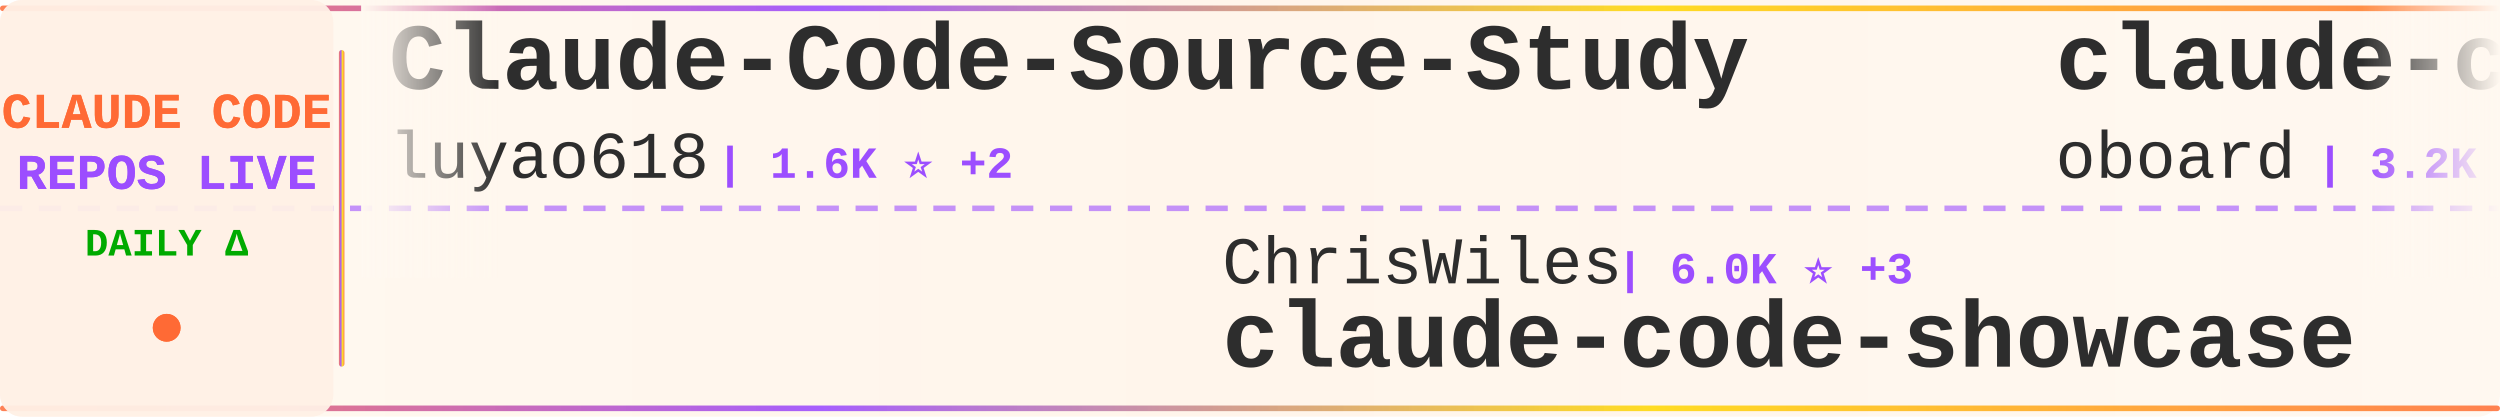
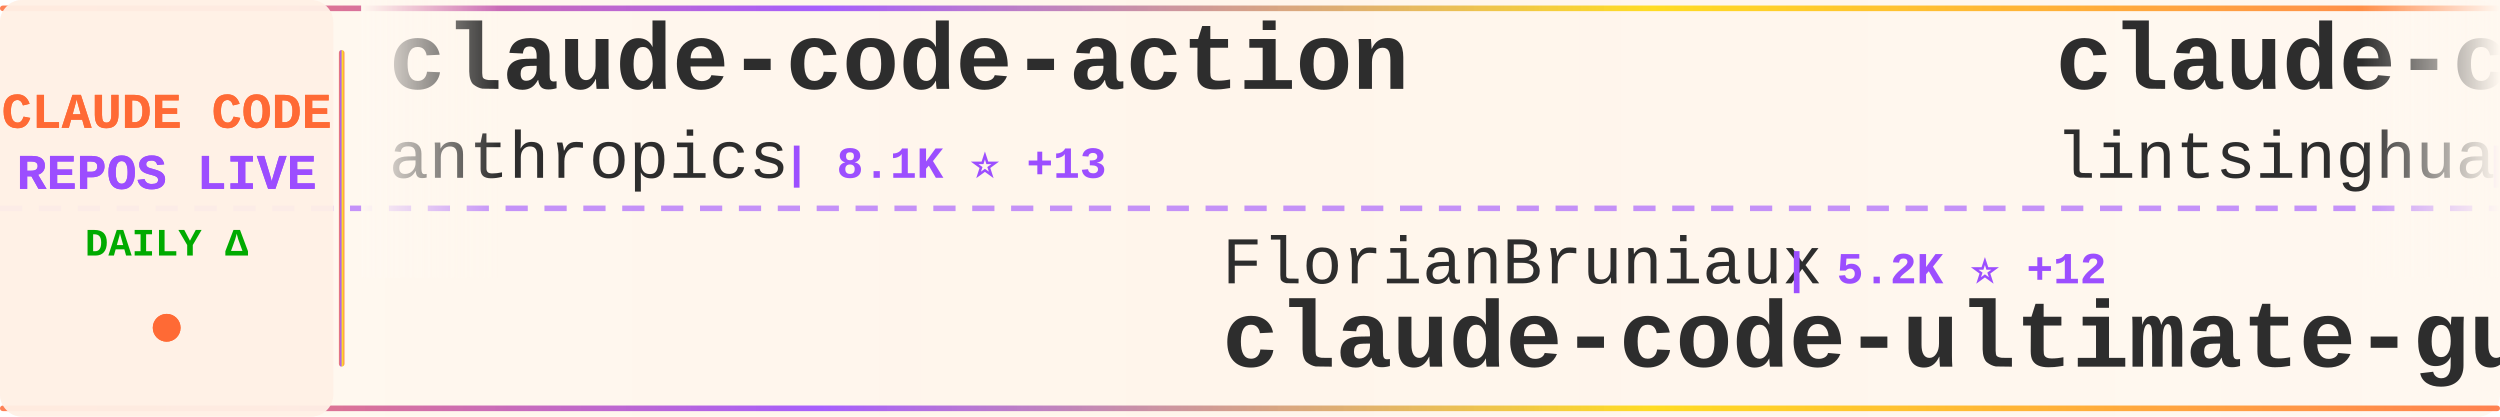
<svg xmlns="http://www.w3.org/2000/svg" width="900" height="150">
  <defs>
    <linearGradient id="tickerBg" x1="0%" y1="0%" x2="100%" y2="0%">
      <stop offset="0%" style="stop-color:#fff8f0;stop-opacity:0.98" />
      <stop offset="50%" style="stop-color:#fff5eb;stop-opacity:1" />
      <stop offset="100%" style="stop-color:#fff8f0;stop-opacity:0.98" />
    </linearGradient>
    <linearGradient id="borderGrad" x1="0%" y1="0%" x2="100%" y2="0%">
      <stop offset="0%" style="stop-color:#FF6B35;stop-opacity:0.85">
        <animate attributeName="stop-opacity" values="0.85;1;0.85" dur="2s" repeatCount="indefinite" />
      </stop>
      <stop offset="33%" style="stop-color:#9C4EFF;stop-opacity:0.9">
        <animate attributeName="stop-opacity" values="0.9;1;0.9" dur="2.2s" repeatCount="indefinite" />
      </stop>
      <stop offset="66%" style="stop-color:#FFD700;stop-opacity:0.85">
        <animate attributeName="stop-opacity" values="0.85;1;0.85" dur="1.8s" repeatCount="indefinite" />
      </stop>
      <stop offset="100%" style="stop-color:#FF6B35;stop-opacity:0.85">
        <animate attributeName="stop-opacity" values="0.85;1;0.85" dur="2s" repeatCount="indefinite" />
      </stop>
    </linearGradient>
    <filter id="textGlow">
      <feGaussianBlur stdDeviation="0.15" result="coloredBlur" />
      <feMerge>
        <feMergeNode in="coloredBlur" />
        <feMergeNode in="SourceGraphic" />
      </feMerge>
    </filter>
    <filter id="metricGlow">
      <feGaussianBlur stdDeviation="0.2" result="coloredBlur" />
      <feMerge>
        <feMergeNode in="coloredBlur" />
        <feMergeNode in="SourceGraphic" />
      </feMerge>
    </filter>
    <linearGradient id="leftFade" x1="0%" y1="0%" x2="100%" y2="0%">
      <stop offset="0%" style="stop-color:#fff8f0;stop-opacity:1" />
      <stop offset="100%" style="stop-color:#fff8f0;stop-opacity:0" />
    </linearGradient>
    <linearGradient id="rightFade" x1="0%" y1="0%" x2="100%" y2="0%">
      <stop offset="0%" style="stop-color:#fff8f0;stop-opacity:0" />
      <stop offset="100%" style="stop-color:#fff8f0;stop-opacity:1" />
    </linearGradient>
  </defs>
  <rect width="900" height="150" fill="url(#tickerBg)" rx="8" />
  <rect x="0" y="2" width="900" height="2" fill="url(#borderGrad)" rx="1" />
  <rect x="0" y="146" width="900" height="2" fill="url(#borderGrad)" rx="1" />
  <line x1="0" y1="75" x2="900" y2="75" stroke="#9C4EFF" stroke-width="2" stroke-dasharray="8 6" opacity="0.6" />
  <rect x="0" y="0" width="120" height="150" fill="#fff0e6" opacity="0.95" rx="8" />
  <text x="60" y="46" font-family="'Courier New', monospace" font-size="18" font-weight="bold" fill="#FF6B35" text-anchor="middle" filter="url(#textGlow)">
    CLAUDE CODE
  </text>
  <text x="60" y="68" font-family="'Courier New', monospace" font-size="18" font-weight="bold" fill="#9C4EFF" text-anchor="middle" filter="url(#textGlow)">
    REPOS LIVE
  </text>
  <text x="60" y="92" font-family="'Courier New', monospace" font-size="14" font-weight="bold" fill="#00aa00" text-anchor="middle">
    DAILY Δ
  </text>
  <circle cx="60" cy="118" r="5" fill="#FF6B35" filter="url(#metricGlow)">
    <animate attributeName="r" values="4;6;4" dur="1.5s" repeatCount="indefinite" />
    <animate attributeName="opacity" values="0.6;1;0.6" dur="1.5s" repeatCount="indefinite" />
  </circle>
  <rect x="122" y="18" width="2" height="114" fill="url(#borderGrad)" rx="1" />
  <clipPath id="tickerClip">
    <rect x="130" y="0" width="770" height="150" />
  </clipPath>
  <g clip-path="url(#tickerClip)">
    <g id="tickerItems">
      <animateTransform attributeName="transform" attributeType="XML" type="translate" from="0 0" to="-3000 0" dur="54s" repeatCount="indefinite" />
      <g transform="translate(0, 0)">
-         <text x="140" y="32" font-family="'Courier New', monospace" font-size="34" font-weight="bold" fill="#2d2d2d">Claude-Code-Source-Study</text>
-         <text x="140" y="64" font-family="'Courier New', monospace" font-size="24" font-weight="normal" fill="#2d2d2d" opacity="1.0">luyao618</text>
-         <text x="258" y="64" font-family="'Courier New', monospace" font-size="16" font-weight="bold" fill="#9C4EFF"> | 1.6K ⭐ +2</text>
+         <text x="140" y="32" font-family="'Courier New', monospace" font-size="34" font-weight="bold" fill="#2d2d2d">claude-code-action</text>
+         <text x="140" y="64" font-family="'Courier New', monospace" font-size="24" font-weight="normal" fill="#2d2d2d" opacity="1.0">anthropics</text>
+         <text x="282" y="64" font-family="'Courier New', monospace" font-size="16" font-weight="bold" fill="#9C4EFF"> | 8.1K ⭐ +13</text>
      </g>
      <g transform="translate(300, 0)">
-         <text x="140" y="102" font-family="'Courier New', monospace" font-size="24" font-weight="normal" fill="#2d2d2d" opacity="1.0">ChrisWiles</text>
-         <text x="282" y="102" font-family="'Courier New', monospace" font-size="16" font-weight="bold" fill="#9C4EFF"> | 6.0K ⭐ +3</text>
-         <text x="140" y="132" font-family="'Courier New', monospace" font-size="34" font-weight="bold" fill="#2d2d2d">claude-code-showcase</text>
+         <text x="140" y="102" font-family="'Courier New', monospace" font-size="24" font-weight="normal" fill="#2d2d2d" opacity="1.0">FlorianBruniaux</text>
+         <text x="342" y="102" font-family="'Courier New', monospace" font-size="16" font-weight="bold" fill="#9C4EFF"> | 5.2K ⭐ +12</text>
+         <text x="140" y="132" font-family="'Courier New', monospace" font-size="34" font-weight="bold" fill="#2d2d2d">claude-code-ultimate-gui...</text>
      </g>
      <g transform="translate(600, 0)">
-         <text x="140" y="32" font-family="'Courier New', monospace" font-size="34" font-weight="bold" fill="#2d2d2d">claude-code-rev</text>
-         <text x="140" y="64" font-family="'Courier New', monospace" font-size="24" font-weight="normal" fill="#2d2d2d" opacity="1.0">oboard</text>
-         <text x="234" y="64" font-family="'Courier New', monospace" font-size="16" font-weight="bold" fill="#9C4EFF"> | 3.2K ⭐ +3</text>
+         <text x="140" y="32" font-family="'Courier New', monospace" font-size="34" font-weight="bold" fill="#2d2d2d">claude-code-book</text>
+         <text x="140" y="64" font-family="'Courier New', monospace" font-size="24" font-weight="normal" fill="#2d2d2d" opacity="1.0">lintsinghua</text>
+         <text x="294" y="64" font-family="'Courier New', monospace" font-size="16" font-weight="bold" fill="#9C4EFF"> | 3.7K ⭐ +9</text>
      </g>
      <g transform="translate(900, 0)">
-         <text x="140" y="102" font-family="'Courier New', monospace" font-size="24" font-weight="normal" fill="#2d2d2d" opacity="1.0">pedrohcgs</text>
-         <text x="270" y="102" font-family="'Courier New', monospace" font-size="16" font-weight="bold" fill="#9C4EFF"> | 1.3K ⭐ +2</text>
-         <text x="140" y="132" font-family="'Courier New', monospace" font-size="34" font-weight="bold" fill="#2d2d2d">claude-code-my-workflow</text>
+         <text x="140" y="102" font-family="'Courier New', monospace" font-size="24" font-weight="normal" fill="#2d2d2d" opacity="1.0">feiskyer</text>
+         <text x="258" y="102" font-family="'Courier New', monospace" font-size="16" font-weight="bold" fill="#9C4EFF"> | 1.6K ⭐ +1</text>
+         <text x="140" y="132" font-family="'Courier New', monospace" font-size="34" font-weight="bold" fill="#2d2d2d">claude-code-settings</text>
      </g>
      <g transform="translate(1200, 0)">
-         <text x="140" y="32" font-family="'Courier New', monospace" font-size="34" font-weight="bold" fill="#2d2d2d">claude-code-local</text>
-         <text x="140" y="64" font-family="'Courier New', monospace" font-size="24" font-weight="normal" fill="#2d2d2d" opacity="1.0">nicedreamzapp</text>
-         <text x="318" y="64" font-family="'Courier New', monospace" font-size="16" font-weight="bold" fill="#9C4EFF"> | 2.8K ⭐ +2</text>
+         <text x="140" y="32" font-family="'Courier New', monospace" font-size="34" font-weight="bold" fill="#2d2d2d">learn-claude-code</text>
+         <text x="140" y="64" font-family="'Courier New', monospace" font-size="24" font-weight="normal" fill="#2d2d2d" opacity="1.0">shareAI-lab</text>
+         <text x="294" y="64" font-family="'Courier New', monospace" font-size="16" font-weight="bold" fill="#9C4EFF"> | 68.2K ⭐ +205</text>
      </g>
      <g transform="translate(1500, 0)">
-         <text x="140" y="102" font-family="'Courier New', monospace" font-size="24" font-weight="normal" fill="#2d2d2d" opacity="1.0">JrCx7scC</text>
-         <text x="258" y="102" font-family="'Courier New', monospace" font-size="16" font-weight="bold" fill="#9C4EFF"> | 370 ⭐</text>
-         <text x="140" y="132" font-family="'Courier New', monospace" font-size="34" font-weight="bold" fill="#2d2d2d">claude-code-source</text>
+         <text x="140" y="102" font-family="'Courier New', monospace" font-size="24" font-weight="normal" fill="#2d2d2d" opacity="1.0">luongnv89</text>
+         <text x="270" y="102" font-family="'Courier New', monospace" font-size="16" font-weight="bold" fill="#9C4EFF"> | 38.1K ⭐ +137</text>
+         <text x="140" y="132" font-family="'Courier New', monospace" font-size="34" font-weight="bold" fill="#2d2d2d">claude-howto</text>
      </g>
      <g transform="translate(1800, 0)">
-         <text x="140" y="32" font-family="'Courier New', monospace" font-size="34" font-weight="bold" fill="#2d2d2d">Claude-Code-Usage-Monito...</text>
-         <text x="140" y="64" font-family="'Courier New', monospace" font-size="24" font-weight="normal" fill="#2d2d2d" opacity="1.0">Maciek-roboblog</text>
-         <text x="342" y="64" font-family="'Courier New', monospace" font-size="16" font-weight="bold" fill="#9C4EFF"> | 8.3K ⭐ +11</text>
+         <text x="140" y="32" font-family="'Courier New', monospace" font-size="34" font-weight="bold" fill="#2d2d2d">claude-code-rust</text>
+         <text x="140" y="64" font-family="'Courier New', monospace" font-size="24" font-weight="normal" fill="#2d2d2d" opacity="1.0">lorryjovens-hub</text>
+         <text x="342" y="64" font-family="'Courier New', monospace" font-size="16" font-weight="bold" fill="#9C4EFF"> | 1.6K ⭐ +1</text>
      </g>
      <g transform="translate(2100, 0)">
-         <text x="140" y="102" font-family="'Courier New', monospace" font-size="24" font-weight="normal" fill="#2d2d2d" opacity="1.0">hangsman</text>
-         <text x="258" y="102" font-family="'Courier New', monospace" font-size="16" font-weight="bold" fill="#9C4EFF"> | 787 ⭐</text>
-         <text x="140" y="132" font-family="'Courier New', monospace" font-size="34" font-weight="bold" fill="#2d2d2d">claude-code-source</text>
+         <text x="140" y="102" font-family="'Courier New', monospace" font-size="24" font-weight="normal" fill="#2d2d2d" opacity="1.0">yasasbanukaofficial</text>
+         <text x="390" y="102" font-family="'Courier New', monospace" font-size="16" font-weight="bold" fill="#9C4EFF"> | 3.6K ⭐ +10</text>
+         <text x="140" y="132" font-family="'Courier New', monospace" font-size="34" font-weight="bold" fill="#2d2d2d">claude-code</text>
      </g>
      <g transform="translate(2400, 0)">
-         <text x="140" y="32" font-family="'Courier New', monospace" font-size="34" font-weight="bold" fill="#2d2d2d">awesome-claude-code-tool...</text>
-         <text x="140" y="64" font-family="'Courier New', monospace" font-size="24" font-weight="normal" fill="#2d2d2d" opacity="1.0">rohitg00</text>
-         <text x="258" y="64" font-family="'Courier New', monospace" font-size="16" font-weight="bold" fill="#9C4EFF"> | 2.2K ⭐ +15</text>
+         <text x="140" y="32" font-family="'Courier New', monospace" font-size="34" font-weight="bold" fill="#2d2d2d">Auto-claude-code-researc...</text>
+         <text x="140" y="64" font-family="'Courier New', monospace" font-size="24" font-weight="normal" fill="#2d2d2d" opacity="1.0">wanshuiyin</text>
+         <text x="282" y="64" font-family="'Courier New', monospace" font-size="16" font-weight="bold" fill="#9C4EFF"> | 12.6K ⭐ +50</text>
      </g>
      <g transform="translate(2700, 0)">
-         <text x="140" y="102" font-family="'Courier New', monospace" font-size="24" font-weight="normal" fill="#2d2d2d" opacity="1.0">alex000kim</text>
-         <text x="282" y="102" font-family="'Courier New', monospace" font-size="16" font-weight="bold" fill="#9C4EFF"> | 228 ⭐</text>
-         <text x="140" y="132" font-family="'Courier New', monospace" font-size="34" font-weight="bold" fill="#2d2d2d">claude-code</text>
+         <text x="140" y="102" font-family="'Courier New', monospace" font-size="24" font-weight="normal" fill="#2d2d2d" opacity="1.0">ChinaSiro</text>
+         <text x="270" y="102" font-family="'Courier New', monospace" font-size="16" font-weight="bold" fill="#9C4EFF"> | 9.4K ⭐ +6</text>
+         <text x="140" y="132" font-family="'Courier New', monospace" font-size="34" font-weight="bold" fill="#2d2d2d">claude-code-sourcemap</text>
      </g>
      <g transform="translate(3000, 0)">
-         <text x="140" y="32" font-family="'Courier New', monospace" font-size="34" font-weight="bold" fill="#2d2d2d">Claude-Code-Source-Study</text>
-         <text x="140" y="64" font-family="'Courier New', monospace" font-size="24" font-weight="normal" fill="#2d2d2d" opacity="1.0">luyao618</text>
-         <text x="258" y="64" font-family="'Courier New', monospace" font-size="16" font-weight="bold" fill="#9C4EFF"> | 1.6K ⭐ +2</text>
+         <text x="140" y="32" font-family="'Courier New', monospace" font-size="34" font-weight="bold" fill="#2d2d2d">claude-code-action</text>
+         <text x="140" y="64" font-family="'Courier New', monospace" font-size="24" font-weight="normal" fill="#2d2d2d" opacity="1.0">anthropics</text>
+         <text x="282" y="64" font-family="'Courier New', monospace" font-size="16" font-weight="bold" fill="#9C4EFF"> | 8.1K ⭐ +13</text>
      </g>
      <g transform="translate(3300, 0)">
-         <text x="140" y="102" font-family="'Courier New', monospace" font-size="24" font-weight="normal" fill="#2d2d2d" opacity="1.0">ChrisWiles</text>
-         <text x="282" y="102" font-family="'Courier New', monospace" font-size="16" font-weight="bold" fill="#9C4EFF"> | 6.0K ⭐ +3</text>
-         <text x="140" y="132" font-family="'Courier New', monospace" font-size="34" font-weight="bold" fill="#2d2d2d">claude-code-showcase</text>
+         <text x="140" y="102" font-family="'Courier New', monospace" font-size="24" font-weight="normal" fill="#2d2d2d" opacity="1.0">FlorianBruniaux</text>
+         <text x="342" y="102" font-family="'Courier New', monospace" font-size="16" font-weight="bold" fill="#9C4EFF"> | 5.2K ⭐ +12</text>
+         <text x="140" y="132" font-family="'Courier New', monospace" font-size="34" font-weight="bold" fill="#2d2d2d">claude-code-ultimate-gui...</text>
      </g>
      <g transform="translate(3600, 0)">
-         <text x="140" y="32" font-family="'Courier New', monospace" font-size="34" font-weight="bold" fill="#2d2d2d">claude-code-rev</text>
-         <text x="140" y="64" font-family="'Courier New', monospace" font-size="24" font-weight="normal" fill="#2d2d2d" opacity="1.0">oboard</text>
-         <text x="234" y="64" font-family="'Courier New', monospace" font-size="16" font-weight="bold" fill="#9C4EFF"> | 3.2K ⭐ +3</text>
+         <text x="140" y="32" font-family="'Courier New', monospace" font-size="34" font-weight="bold" fill="#2d2d2d">claude-code-book</text>
+         <text x="140" y="64" font-family="'Courier New', monospace" font-size="24" font-weight="normal" fill="#2d2d2d" opacity="1.0">lintsinghua</text>
+         <text x="294" y="64" font-family="'Courier New', monospace" font-size="16" font-weight="bold" fill="#9C4EFF"> | 3.7K ⭐ +9</text>
      </g>
      <g transform="translate(3900, 0)">
-         <text x="140" y="102" font-family="'Courier New', monospace" font-size="24" font-weight="normal" fill="#2d2d2d" opacity="1.0">pedrohcgs</text>
-         <text x="270" y="102" font-family="'Courier New', monospace" font-size="16" font-weight="bold" fill="#9C4EFF"> | 1.3K ⭐ +2</text>
-         <text x="140" y="132" font-family="'Courier New', monospace" font-size="34" font-weight="bold" fill="#2d2d2d">claude-code-my-workflow</text>
+         <text x="140" y="102" font-family="'Courier New', monospace" font-size="24" font-weight="normal" fill="#2d2d2d" opacity="1.0">feiskyer</text>
+         <text x="258" y="102" font-family="'Courier New', monospace" font-size="16" font-weight="bold" fill="#9C4EFF"> | 1.6K ⭐ +1</text>
+         <text x="140" y="132" font-family="'Courier New', monospace" font-size="34" font-weight="bold" fill="#2d2d2d">claude-code-settings</text>
      </g>
    </g>
  </g>
  <rect x="130" y="0" width="50" height="100" fill="url(#leftFade)" />
  <rect x="850" y="0" width="50" height="100" fill="url(#rightFade)" />
</svg>
